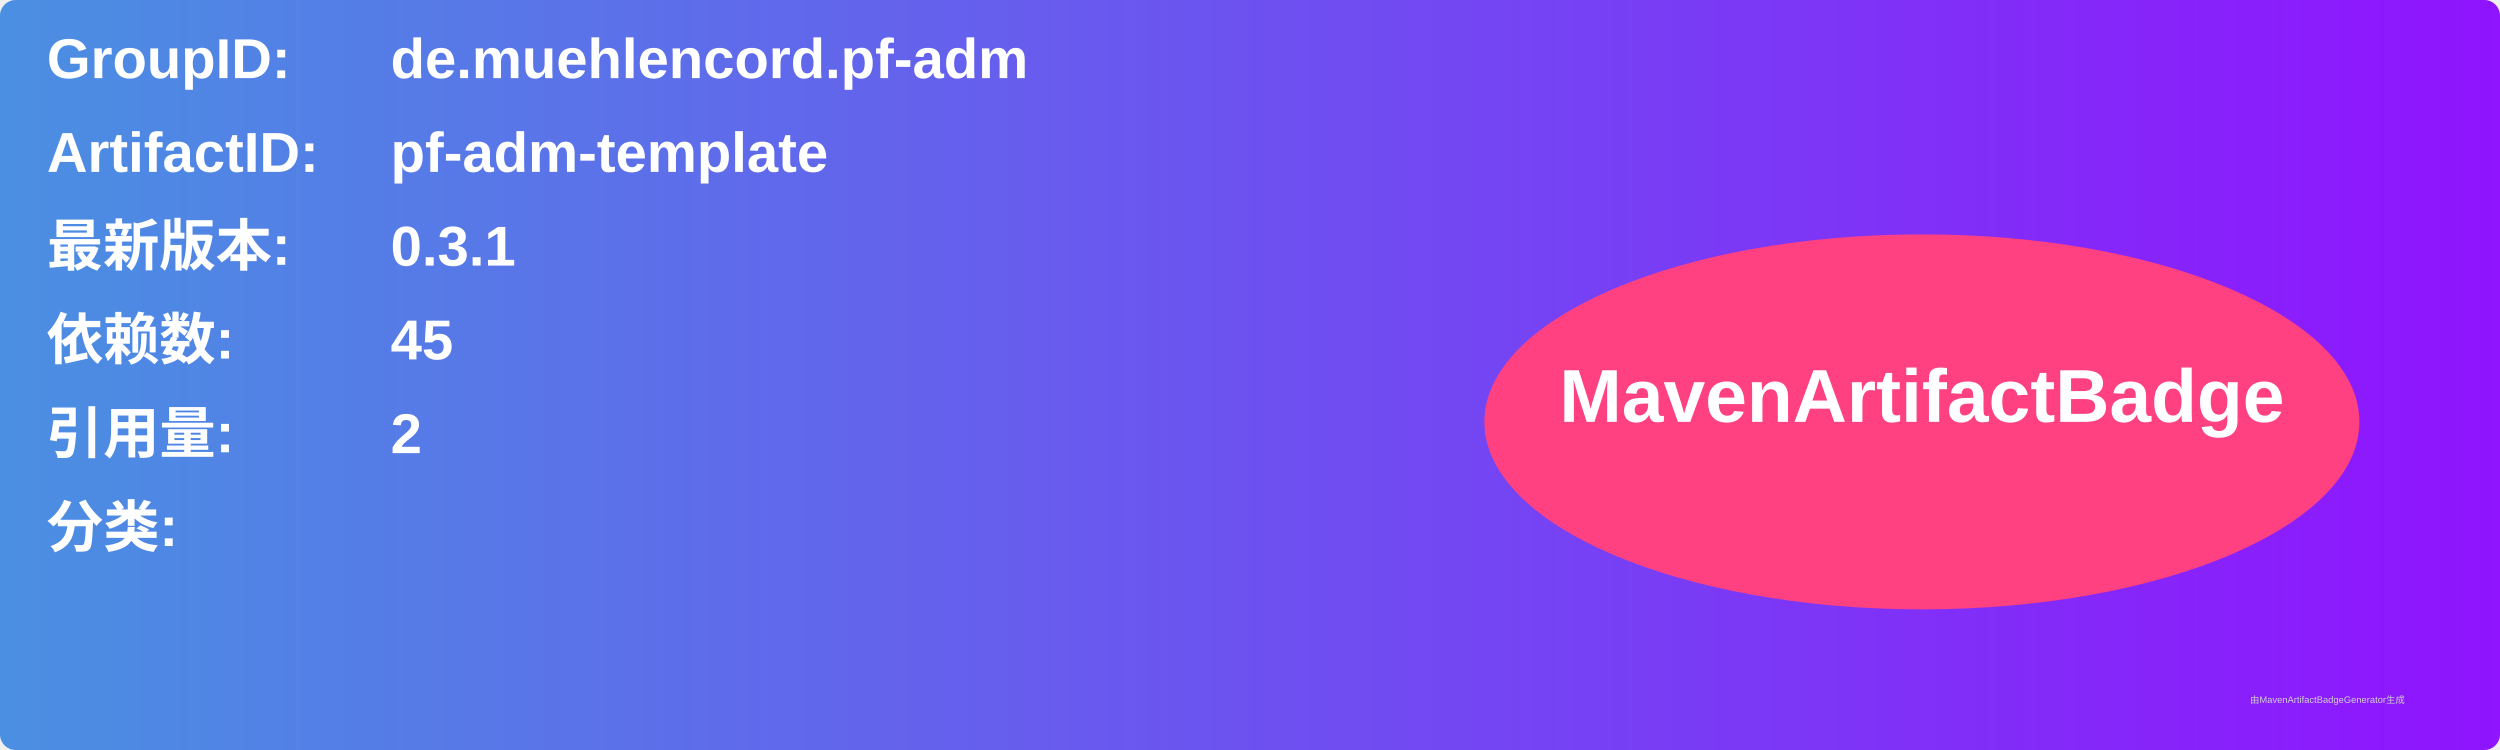
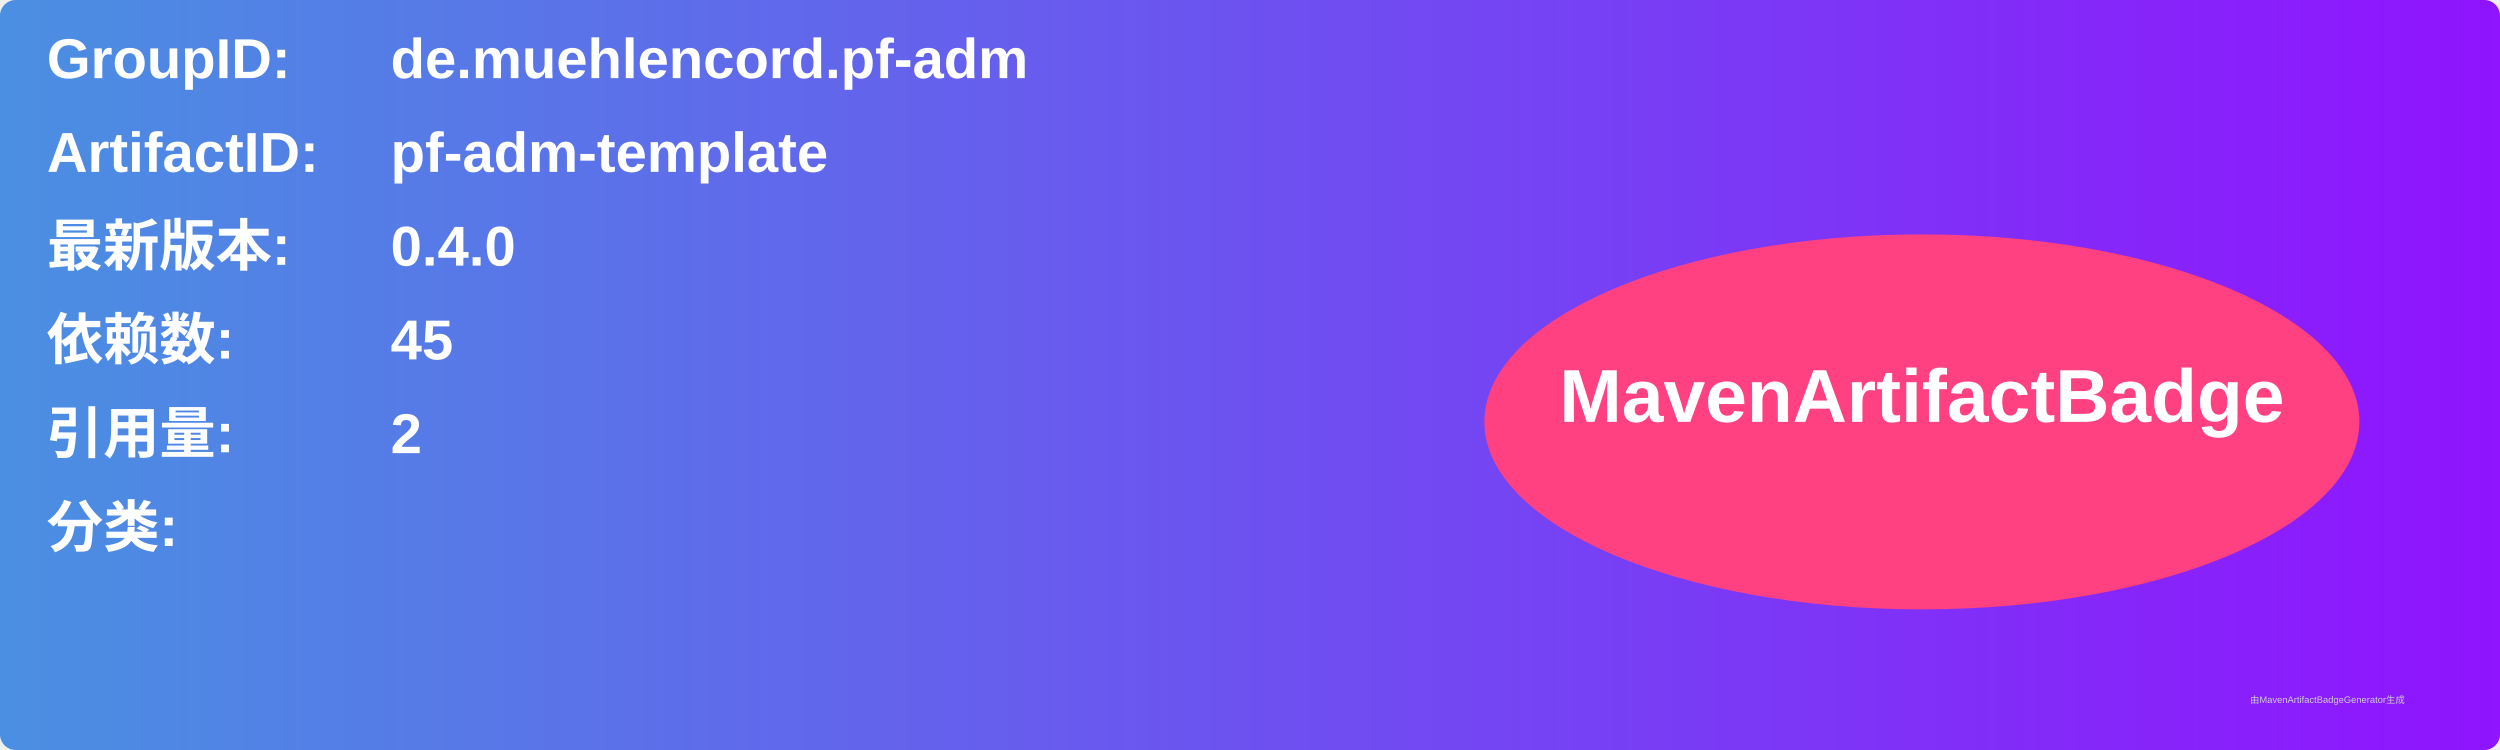
<svg xmlns="http://www.w3.org/2000/svg" width="800" height="240" viewBox="0 0 800 240">
  <linearGradient id="grad" x1="0%" y1="0%" x2="100%" y2="0%">
    <stop offset="0%" stop-color="#4a90e2" />
    <stop offset="100%" stop-color="#9013fe" />
  </linearGradient>
  <rect width="100%" height="100%" rx="5" ry="5" fill="url(#grad)" />
  <g transform="translate(15, 15)">
    <text x="0" y="10" font-family="Arial" font-size="18" fill="white" font-weight="bold" width="260">GroupID:</text>
    <text x="110" y="10" font-family="Arial" font-size="18" fill="white" font-weight="bold" width="460">de.muehlencord.pf-adm</text>
    <text x="0" y="40" font-family="Arial" font-size="18" fill="white" font-weight="bold" width="260">ArtifactID:</text>
    <text x="110" y="40" font-family="Arial" font-size="18" fill="white" font-weight="bold" width="460">pf-adm-template</text>
    <text x="0" y="70" font-family="Arial" font-size="18" fill="white" font-weight="bold">最新版本:</text>
    <text x="110" y="70" font-family="Arial" font-size="18" fill="white" font-weight="bold">
-       <tspan font-weight="bold">0.3.1</tspan>
+       <tspan font-weight="bold">0.4.0</tspan>
    </text>
    <text x="0" y="100" font-family="Arial" font-size="18" fill="white" font-weight="bold">依赖数: </text>
    <text x="110" y="100" font-family="Arial" font-size="18" fill="white">
      <tspan font-weight="bold">45</tspan>
    </text>
    <text x="0" y="130" font-family="Arial" font-size="18" fill="white" font-weight="bold">引用量: </text>
    <text x="110" y="130" font-family="Arial" font-size="18" fill="white">
      <tspan font-weight="bold">2</tspan>
    </text>
    <text x="0" y="160" font-family="Arial" font-size="18" fill="white" font-weight="bold">分类:</text>
    <text x="10" y="190" font-family="Arial" font-size="10" fill="white">
      <tspan font-weight="bold" />
    </text>
    <ellipse cx="600" cy="120" rx="140" ry="60" fill="#ff4081" />
    <text x="600" y="120" text-anchor="middle" font-family="Arial" font-size="24" fill="white" font-weight="bold">MavenArtifactBadge</text>
  </g>
  <text x="720" y="225" font-family="Arial" font-size="3" fill="#d0d0d0">由MavenArtifactBadgeGenerator生成</text>
</svg>
